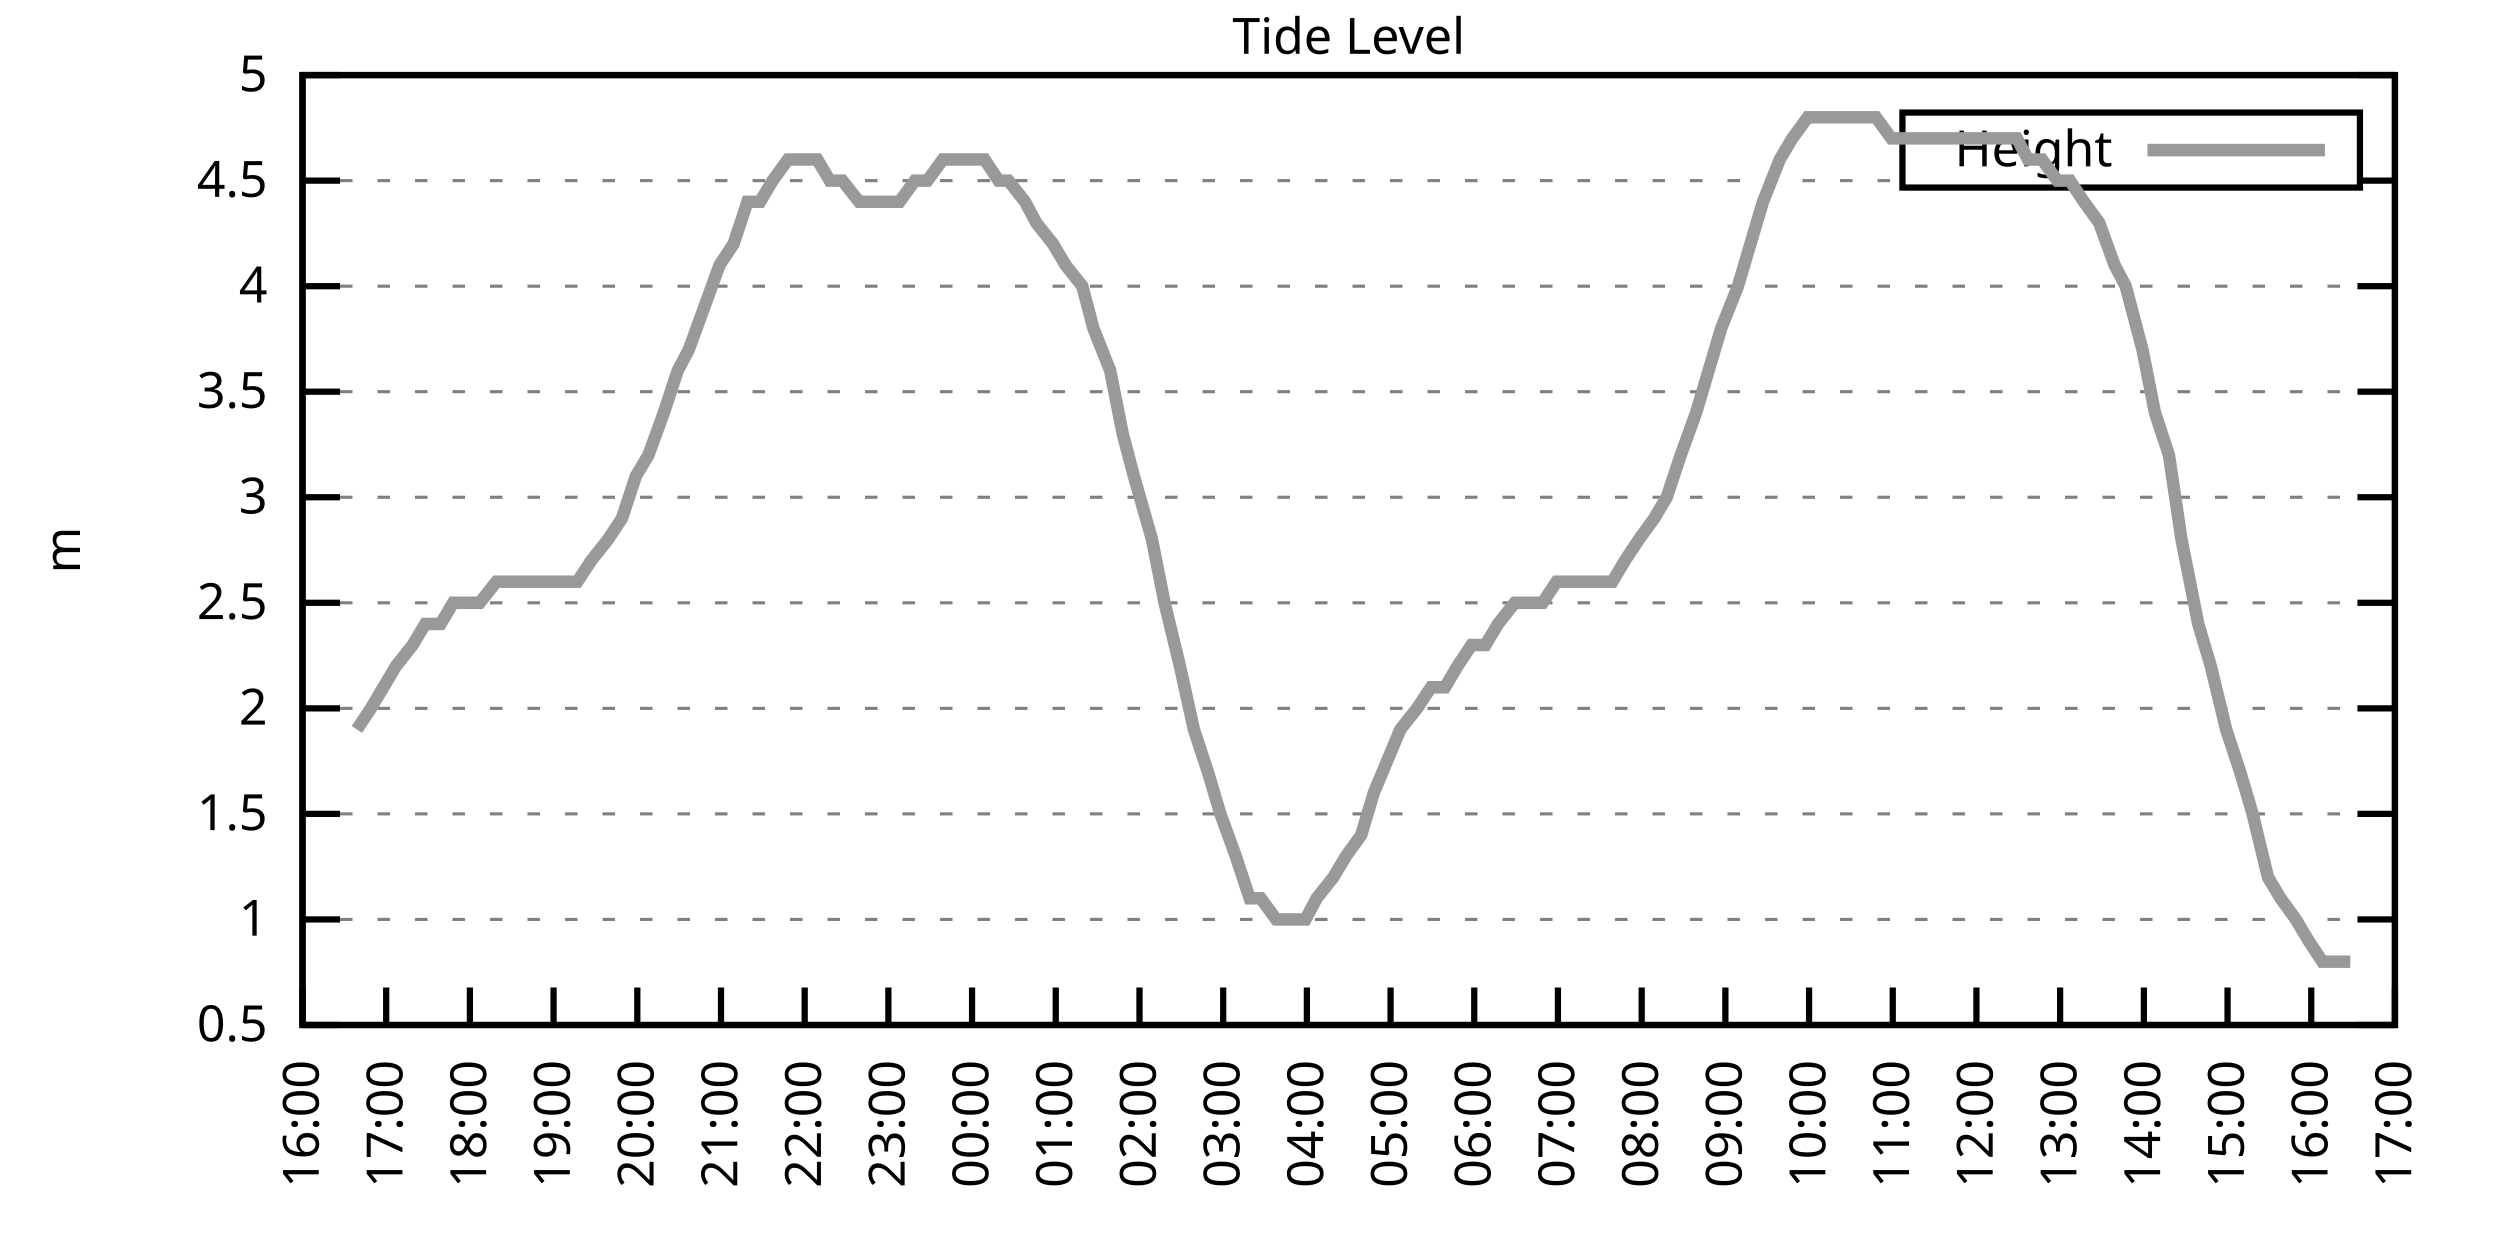
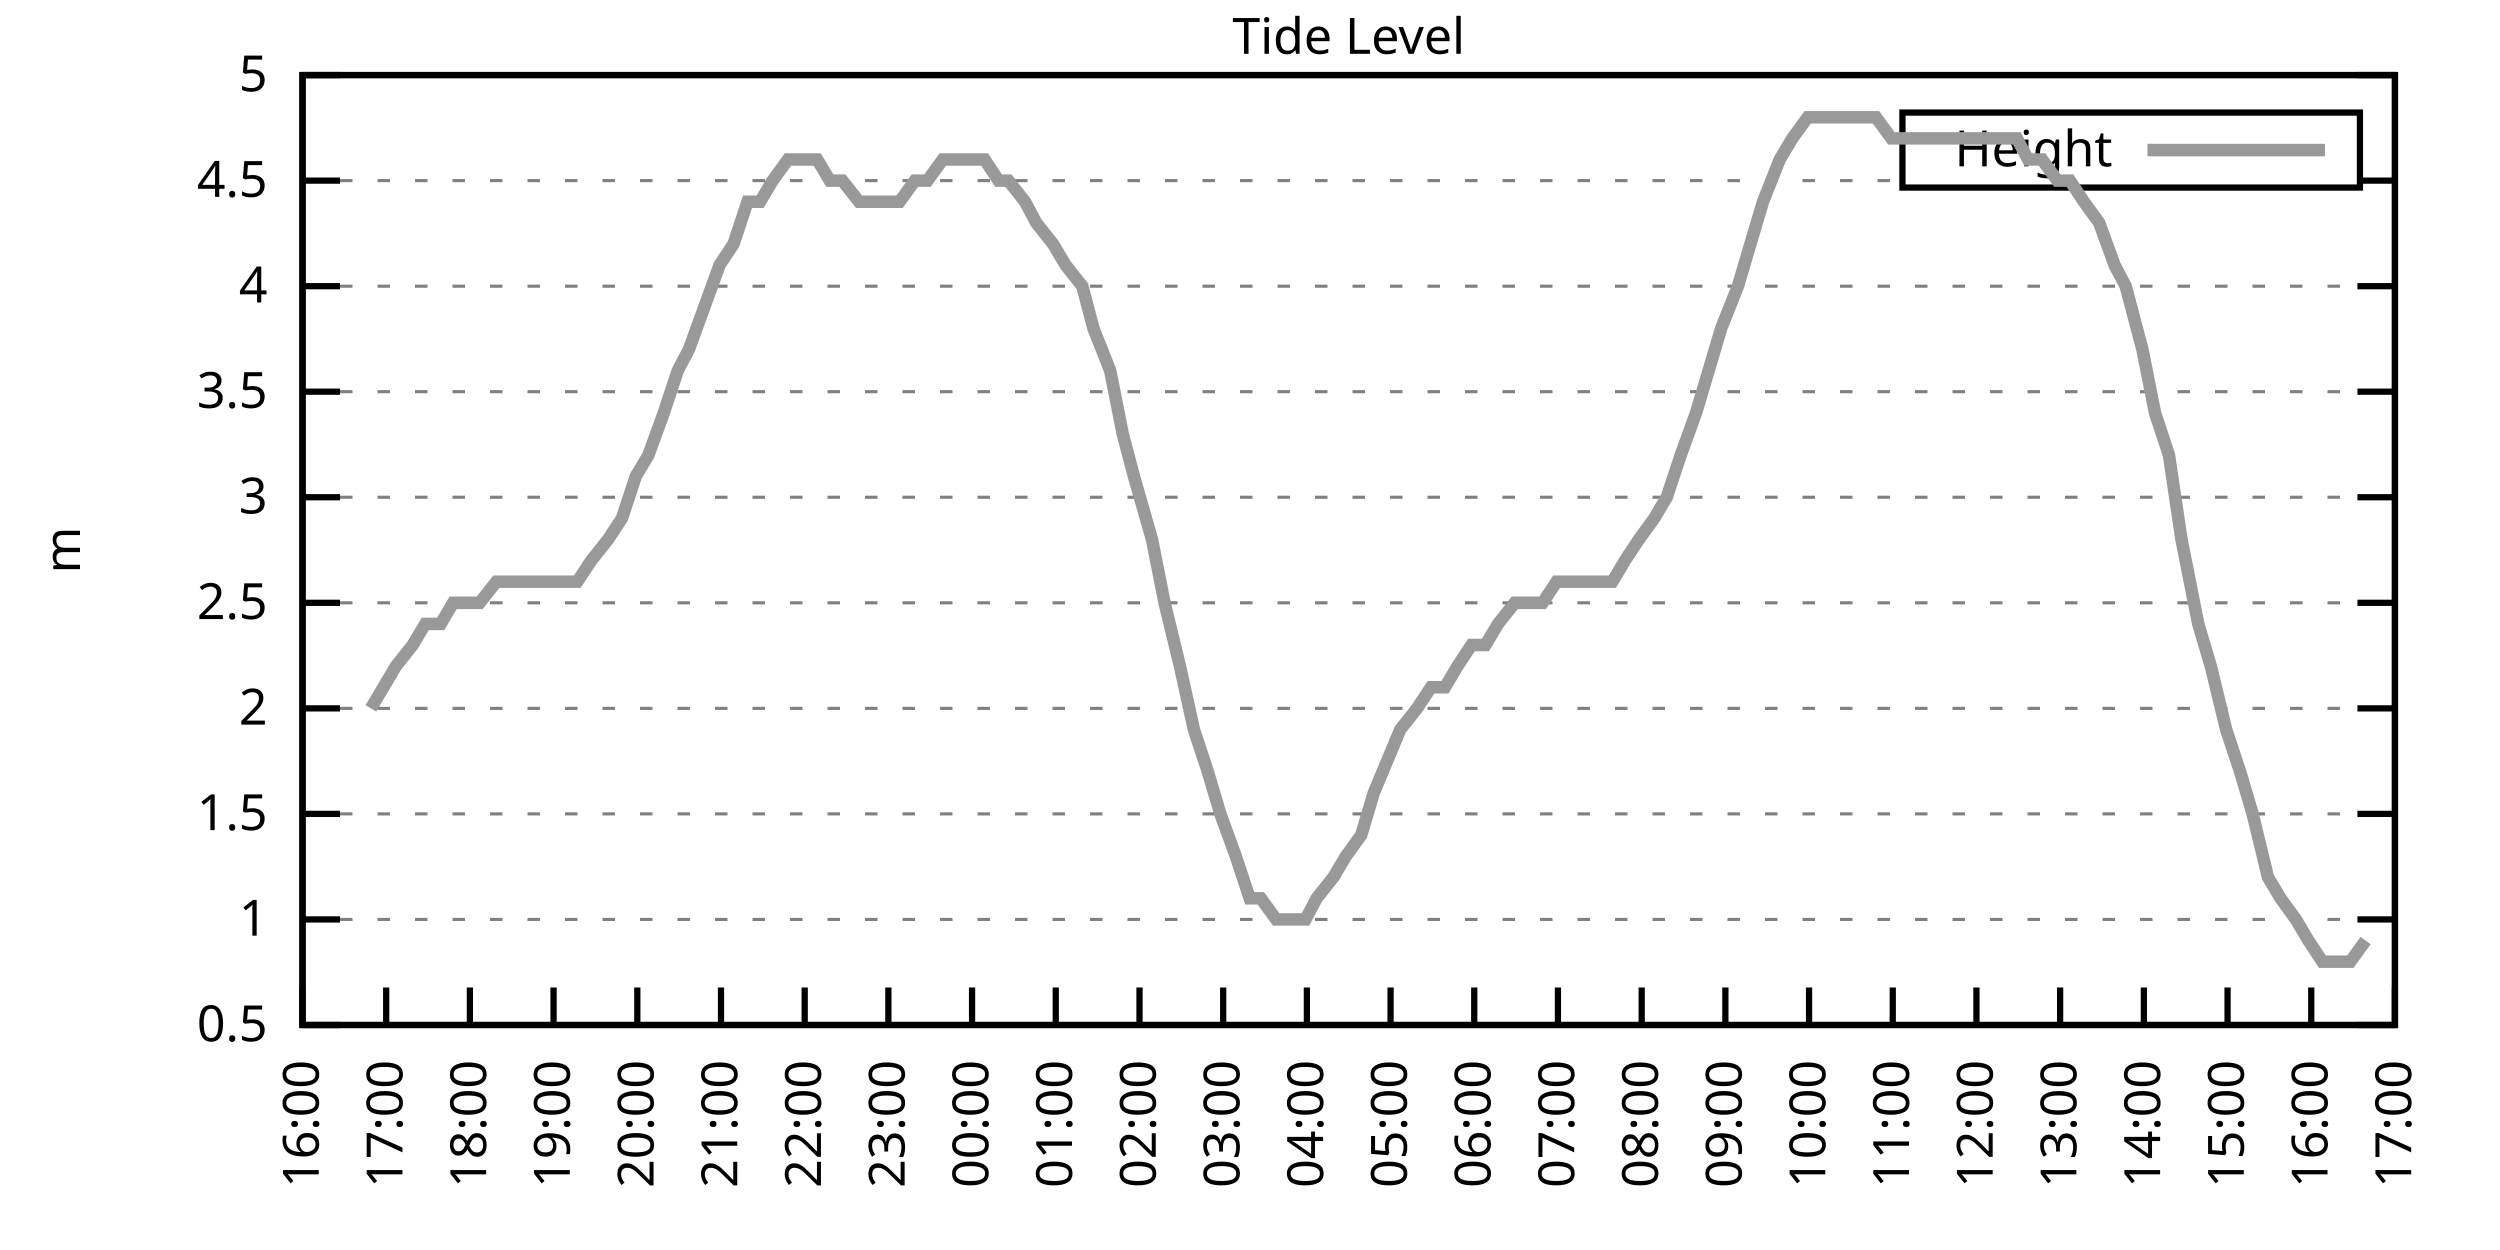
<svg xmlns="http://www.w3.org/2000/svg" xmlns:xlink="http://www.w3.org/1999/xlink" width="400" height="200" viewBox="0 0 400 200">
  <g id="gnuplot_canvas">
    <rect x="0" y="0" width="400" height="200" fill="none" />
    <defs>
      <circle id="gpDot" r="0.5" stroke-width="0.5" stroke="currentColor" />
      <path id="gpPt0" stroke-width="0.333" stroke="currentColor" d="M-1,0 h2 M0,-1 v2" />
      <path id="gpPt1" stroke-width="0.333" stroke="currentColor" d="M-1,-1 L1,1 M1,-1 L-1,1" />
      <path id="gpPt2" stroke-width="0.333" stroke="currentColor" d="M-1,0 L1,0 M0,-1 L0,1 M-1,-1 L1,1 M-1,1 L1,-1" />
      <rect id="gpPt3" stroke-width="0.333" stroke="currentColor" x="-1" y="-1" width="2" height="2" />
      <rect id="gpPt4" stroke-width="0.333" stroke="currentColor" fill="currentColor" x="-1" y="-1" width="2" height="2" />
      <circle id="gpPt5" stroke-width="0.333" stroke="currentColor" cx="0" cy="0" r="1" />
      <use xlink:href="#gpPt5" id="gpPt6" fill="currentColor" stroke="none" />
      <path id="gpPt7" stroke-width="0.333" stroke="currentColor" d="M0,-1.33 L-1.33,0.67 L1.33,0.67 z" />
      <use xlink:href="#gpPt7" id="gpPt8" fill="currentColor" stroke="none" />
      <use xlink:href="#gpPt7" id="gpPt9" stroke="currentColor" transform="rotate(180)" />
      <use xlink:href="#gpPt9" id="gpPt10" fill="currentColor" stroke="none" />
      <use xlink:href="#gpPt3" id="gpPt11" stroke="currentColor" transform="rotate(45)" />
      <use xlink:href="#gpPt11" id="gpPt12" fill="currentColor" stroke="none" />
      <path id="gpPt13" stroke-width="0.333" stroke="currentColor" d="M0,1.330 L1.265,0.411 L0.782,-1.067 L-0.782,-1.076 L-1.265,0.411 z" />
      <use xlink:href="#gpPt13" id="gpPt14" fill="currentColor" stroke="none" />
      <filter id="textbox" filterUnits="objectBoundingBox" x="0" y="0" height="1" width="1">
        <feFlood flood-color="white" flood-opacity="1" result="bgnd" />
        <feComposite in="SourceGraphic" in2="bgnd" operator="atop" />
      </filter>
      <filter id="greybox" filterUnits="objectBoundingBox" x="0" y="0" height="1" width="1">
        <feFlood flood-color="lightgrey" flood-opacity="1" result="grey" />
        <feComposite in="SourceGraphic" in2="grey" operator="atop" />
      </filter>
    </defs>
    <g fill="none" color="white" stroke="currentColor" stroke-width="1.00" stroke-linecap="butt" stroke-linejoin="miter">
</g>
    <g fill="none" color="black" stroke="currentColor" stroke-width="1.00" stroke-linecap="butt" stroke-linejoin="miter">
      <g stroke="none" shape-rendering="crispEdges">
        <polygon fill="rgb(255, 255, 255)" points="48.40,164.00 383.18,164.00 383.18,12.02 48.40,12.02 " />
      </g>
    </g>
    <g fill="none" color="black" stroke="currentColor" stroke-width="1.00" stroke-linecap="butt" stroke-linejoin="miter">
</g>
    <g fill="none" color="black" stroke="black" stroke-width="0.50" stroke-linecap="butt" stroke-linejoin="miter">
</g>
    <g fill="none" color="gray" stroke="currentColor" stroke-width="0.50" stroke-linecap="butt" stroke-linejoin="miter">
      <path stroke="gray" stroke-dasharray="2,4" class="gridline" d="M48.40,164.00 L383.19,164.00  " />
    </g>
    <g fill="none" color="gray" stroke="gray" stroke-width="1.00" stroke-linecap="butt" stroke-linejoin="miter">
</g>
    <g fill="none" color="black" stroke="currentColor" stroke-width="1.00" stroke-linecap="butt" stroke-linejoin="miter">
      <path stroke="black" d="M48.40,164.00 L54.40,164.00 M383.19,164.00 L377.19,164.00  " />
      <g transform="translate(42.80,166.60)" stroke="none" fill="black" font-family="Sans" font-size="8.00" text-anchor="end">
        <text>
          <tspan font-family="Sans"> 0.5</tspan>
        </text>
      </g>
    </g>
    <g fill="none" color="black" stroke="currentColor" stroke-width="1.00" stroke-linecap="butt" stroke-linejoin="miter">
</g>
    <g fill="none" color="black" stroke="black" stroke-width="0.50" stroke-linecap="butt" stroke-linejoin="miter">
</g>
    <g fill="none" color="gray" stroke="currentColor" stroke-width="0.50" stroke-linecap="butt" stroke-linejoin="miter">
      <path stroke="gray" stroke-dasharray="2,4" class="gridline" d="M48.40,147.11 L383.19,147.11  " />
    </g>
    <g fill="none" color="gray" stroke="gray" stroke-width="1.00" stroke-linecap="butt" stroke-linejoin="miter">
</g>
    <g fill="none" color="black" stroke="currentColor" stroke-width="1.00" stroke-linecap="butt" stroke-linejoin="miter">
      <path stroke="black" d="M48.40,147.11 L54.40,147.11 M383.19,147.11 L377.19,147.11  " />
      <g transform="translate(42.80,149.71)" stroke="none" fill="black" font-family="Sans" font-size="8.00" text-anchor="end">
        <text>
          <tspan font-family="Sans"> 1</tspan>
        </text>
      </g>
    </g>
    <g fill="none" color="black" stroke="currentColor" stroke-width="1.00" stroke-linecap="butt" stroke-linejoin="miter">
</g>
    <g fill="none" color="black" stroke="black" stroke-width="0.50" stroke-linecap="butt" stroke-linejoin="miter">
</g>
    <g fill="none" color="gray" stroke="currentColor" stroke-width="0.50" stroke-linecap="butt" stroke-linejoin="miter">
      <path stroke="gray" stroke-dasharray="2,4" class="gridline" d="M48.40,130.22 L383.19,130.22  " />
    </g>
    <g fill="none" color="gray" stroke="gray" stroke-width="1.00" stroke-linecap="butt" stroke-linejoin="miter">
</g>
    <g fill="none" color="black" stroke="currentColor" stroke-width="1.00" stroke-linecap="butt" stroke-linejoin="miter">
      <path stroke="black" d="M48.40,130.22 L54.40,130.22 M383.19,130.22 L377.19,130.22  " />
      <g transform="translate(42.80,132.82)" stroke="none" fill="black" font-family="Sans" font-size="8.00" text-anchor="end">
        <text>
          <tspan font-family="Sans"> 1.5</tspan>
        </text>
      </g>
    </g>
    <g fill="none" color="black" stroke="currentColor" stroke-width="1.00" stroke-linecap="butt" stroke-linejoin="miter">
</g>
    <g fill="none" color="black" stroke="black" stroke-width="0.50" stroke-linecap="butt" stroke-linejoin="miter">
</g>
    <g fill="none" color="gray" stroke="currentColor" stroke-width="0.50" stroke-linecap="butt" stroke-linejoin="miter">
      <path stroke="gray" stroke-dasharray="2,4" class="gridline" d="M48.40,113.34 L383.19,113.34  " />
    </g>
    <g fill="none" color="gray" stroke="gray" stroke-width="1.00" stroke-linecap="butt" stroke-linejoin="miter">
</g>
    <g fill="none" color="black" stroke="currentColor" stroke-width="1.00" stroke-linecap="butt" stroke-linejoin="miter">
      <path stroke="black" d="M48.40,113.34 L54.40,113.34 M383.19,113.34 L377.19,113.34  " />
      <g transform="translate(42.80,115.94)" stroke="none" fill="black" font-family="Sans" font-size="8.00" text-anchor="end">
        <text>
          <tspan font-family="Sans"> 2</tspan>
        </text>
      </g>
    </g>
    <g fill="none" color="black" stroke="currentColor" stroke-width="1.00" stroke-linecap="butt" stroke-linejoin="miter">
</g>
    <g fill="none" color="black" stroke="black" stroke-width="0.50" stroke-linecap="butt" stroke-linejoin="miter">
</g>
    <g fill="none" color="gray" stroke="currentColor" stroke-width="0.50" stroke-linecap="butt" stroke-linejoin="miter">
      <path stroke="gray" stroke-dasharray="2,4" class="gridline" d="M48.40,96.45 L383.19,96.45  " />
    </g>
    <g fill="none" color="gray" stroke="gray" stroke-width="1.00" stroke-linecap="butt" stroke-linejoin="miter">
</g>
    <g fill="none" color="black" stroke="currentColor" stroke-width="1.00" stroke-linecap="butt" stroke-linejoin="miter">
      <path stroke="black" d="M48.40,96.45 L54.40,96.45 M383.19,96.45 L377.19,96.45  " />
      <g transform="translate(42.80,99.05)" stroke="none" fill="black" font-family="Sans" font-size="8.00" text-anchor="end">
        <text>
          <tspan font-family="Sans"> 2.5</tspan>
        </text>
      </g>
    </g>
    <g fill="none" color="black" stroke="currentColor" stroke-width="1.00" stroke-linecap="butt" stroke-linejoin="miter">
</g>
    <g fill="none" color="black" stroke="black" stroke-width="0.50" stroke-linecap="butt" stroke-linejoin="miter">
</g>
    <g fill="none" color="gray" stroke="currentColor" stroke-width="0.50" stroke-linecap="butt" stroke-linejoin="miter">
      <path stroke="gray" stroke-dasharray="2,4" class="gridline" d="M48.40,79.56 L383.19,79.56  " />
    </g>
    <g fill="none" color="gray" stroke="gray" stroke-width="1.00" stroke-linecap="butt" stroke-linejoin="miter">
</g>
    <g fill="none" color="black" stroke="currentColor" stroke-width="1.00" stroke-linecap="butt" stroke-linejoin="miter">
      <path stroke="black" d="M48.40,79.56 L54.40,79.56 M383.19,79.56 L377.19,79.56  " />
      <g transform="translate(42.80,82.16)" stroke="none" fill="black" font-family="Sans" font-size="8.00" text-anchor="end">
        <text>
          <tspan font-family="Sans"> 3</tspan>
        </text>
      </g>
    </g>
    <g fill="none" color="black" stroke="currentColor" stroke-width="1.00" stroke-linecap="butt" stroke-linejoin="miter">
</g>
    <g fill="none" color="black" stroke="black" stroke-width="0.50" stroke-linecap="butt" stroke-linejoin="miter">
</g>
    <g fill="none" color="gray" stroke="currentColor" stroke-width="0.50" stroke-linecap="butt" stroke-linejoin="miter">
      <path stroke="gray" stroke-dasharray="2,4" class="gridline" d="M48.40,62.67 L383.19,62.67  " />
    </g>
    <g fill="none" color="gray" stroke="gray" stroke-width="1.00" stroke-linecap="butt" stroke-linejoin="miter">
</g>
    <g fill="none" color="black" stroke="currentColor" stroke-width="1.00" stroke-linecap="butt" stroke-linejoin="miter">
      <path stroke="black" d="M48.40,62.67 L54.40,62.67 M383.19,62.67 L377.19,62.67  " />
      <g transform="translate(42.80,65.27)" stroke="none" fill="black" font-family="Sans" font-size="8.00" text-anchor="end">
        <text>
          <tspan font-family="Sans"> 3.5</tspan>
        </text>
      </g>
    </g>
    <g fill="none" color="black" stroke="currentColor" stroke-width="1.00" stroke-linecap="butt" stroke-linejoin="miter">
</g>
    <g fill="none" color="black" stroke="black" stroke-width="0.50" stroke-linecap="butt" stroke-linejoin="miter">
</g>
    <g fill="none" color="gray" stroke="currentColor" stroke-width="0.50" stroke-linecap="butt" stroke-linejoin="miter">
      <path stroke="gray" stroke-dasharray="2,4" class="gridline" d="M48.40,45.79 L383.19,45.79  " />
    </g>
    <g fill="none" color="gray" stroke="gray" stroke-width="1.00" stroke-linecap="butt" stroke-linejoin="miter">
</g>
    <g fill="none" color="black" stroke="currentColor" stroke-width="1.00" stroke-linecap="butt" stroke-linejoin="miter">
      <path stroke="black" d="M48.40,45.79 L54.40,45.79 M383.19,45.79 L377.19,45.79  " />
      <g transform="translate(42.80,48.39)" stroke="none" fill="black" font-family="Sans" font-size="8.00" text-anchor="end">
        <text>
          <tspan font-family="Sans"> 4</tspan>
        </text>
      </g>
    </g>
    <g fill="none" color="black" stroke="currentColor" stroke-width="1.00" stroke-linecap="butt" stroke-linejoin="miter">
</g>
    <g fill="none" color="black" stroke="black" stroke-width="0.50" stroke-linecap="butt" stroke-linejoin="miter">
</g>
    <g fill="none" color="gray" stroke="currentColor" stroke-width="0.50" stroke-linecap="butt" stroke-linejoin="miter">
      <path stroke="gray" stroke-dasharray="2,4" class="gridline" d="M48.40,28.90 L304.39,28.90 M377.59,28.90 L383.19,28.90  " />
    </g>
    <g fill="none" color="gray" stroke="gray" stroke-width="1.00" stroke-linecap="butt" stroke-linejoin="miter">
</g>
    <g fill="none" color="black" stroke="currentColor" stroke-width="1.00" stroke-linecap="butt" stroke-linejoin="miter">
      <path stroke="black" d="M48.40,28.90 L54.40,28.90 M383.19,28.90 L377.19,28.90  " />
      <g transform="translate(42.80,31.50)" stroke="none" fill="black" font-family="Sans" font-size="8.00" text-anchor="end">
        <text>
          <tspan font-family="Sans"> 4.5</tspan>
        </text>
      </g>
    </g>
    <g fill="none" color="black" stroke="currentColor" stroke-width="1.00" stroke-linecap="butt" stroke-linejoin="miter">
</g>
    <g fill="none" color="black" stroke="black" stroke-width="0.50" stroke-linecap="butt" stroke-linejoin="miter">
</g>
    <g fill="none" color="gray" stroke="currentColor" stroke-width="0.50" stroke-linecap="butt" stroke-linejoin="miter">
      <path stroke="gray" stroke-dasharray="2,4" class="gridline" d="M48.40,12.01 L383.19,12.01  " />
    </g>
    <g fill="none" color="gray" stroke="gray" stroke-width="1.00" stroke-linecap="butt" stroke-linejoin="miter">
</g>
    <g fill="none" color="black" stroke="currentColor" stroke-width="1.00" stroke-linecap="butt" stroke-linejoin="miter">
      <path stroke="black" d="M48.40,12.01 L54.40,12.01 M383.19,12.01 L377.19,12.01  " />
      <g transform="translate(42.80,14.61)" stroke="none" fill="black" font-family="Sans" font-size="8.00" text-anchor="end">
        <text>
          <tspan font-family="Sans"> 5</tspan>
        </text>
      </g>
    </g>
    <g fill="none" color="black" stroke="currentColor" stroke-width="1.00" stroke-linecap="butt" stroke-linejoin="miter">
      <path stroke="black" d="M48.40,164.00 L48.40,158.00  " />
      <g transform="translate(51.00,169.60) rotate(270.00)" stroke="none" fill="black" font-family="Sans" font-size="8.00" text-anchor="end">
        <text>
          <tspan font-family="Sans">16:00</tspan>
        </text>
      </g>
    </g>
    <g fill="none" color="black" stroke="currentColor" stroke-width="1.00" stroke-linecap="butt" stroke-linejoin="miter">
      <path stroke="black" d="M61.79,164.00 L61.79,158.00  " />
      <g transform="translate(64.39,169.60) rotate(270.00)" stroke="none" fill="black" font-family="Sans" font-size="8.00" text-anchor="end">
        <text>
          <tspan font-family="Sans">17:00</tspan>
        </text>
      </g>
    </g>
    <g fill="none" color="black" stroke="currentColor" stroke-width="1.00" stroke-linecap="butt" stroke-linejoin="miter">
      <path stroke="black" d="M75.18,164.00 L75.18,158.00  " />
      <g transform="translate(77.78,169.60) rotate(270.00)" stroke="none" fill="black" font-family="Sans" font-size="8.00" text-anchor="end">
        <text>
          <tspan font-family="Sans">18:00</tspan>
        </text>
      </g>
    </g>
    <g fill="none" color="black" stroke="currentColor" stroke-width="1.00" stroke-linecap="butt" stroke-linejoin="miter">
      <path stroke="black" d="M88.57,164.00 L88.57,158.00  " />
      <g transform="translate(91.17,169.60) rotate(270.00)" stroke="none" fill="black" font-family="Sans" font-size="8.00" text-anchor="end">
        <text>
          <tspan font-family="Sans">19:00</tspan>
        </text>
      </g>
    </g>
    <g fill="none" color="black" stroke="currentColor" stroke-width="1.00" stroke-linecap="butt" stroke-linejoin="miter">
      <path stroke="black" d="M101.97,164.00 L101.97,158.00  " />
      <g transform="translate(104.57,169.60) rotate(270.00)" stroke="none" fill="black" font-family="Sans" font-size="8.00" text-anchor="end">
        <text>
          <tspan font-family="Sans">20:00</tspan>
        </text>
      </g>
    </g>
    <g fill="none" color="black" stroke="currentColor" stroke-width="1.00" stroke-linecap="butt" stroke-linejoin="miter">
      <path stroke="black" d="M115.36,164.00 L115.36,158.00  " />
      <g transform="translate(117.96,169.60) rotate(270.00)" stroke="none" fill="black" font-family="Sans" font-size="8.00" text-anchor="end">
        <text>
          <tspan font-family="Sans">21:00</tspan>
        </text>
      </g>
    </g>
    <g fill="none" color="black" stroke="currentColor" stroke-width="1.00" stroke-linecap="butt" stroke-linejoin="miter">
      <path stroke="black" d="M128.75,164.00 L128.75,158.00  " />
      <g transform="translate(131.35,169.60) rotate(270.00)" stroke="none" fill="black" font-family="Sans" font-size="8.00" text-anchor="end">
        <text>
          <tspan font-family="Sans">22:00</tspan>
        </text>
      </g>
    </g>
    <g fill="none" color="black" stroke="currentColor" stroke-width="1.00" stroke-linecap="butt" stroke-linejoin="miter">
      <path stroke="black" d="M142.14,164.00 L142.14,158.00  " />
      <g transform="translate(144.74,169.60) rotate(270.00)" stroke="none" fill="black" font-family="Sans" font-size="8.00" text-anchor="end">
        <text>
          <tspan font-family="Sans">23:00</tspan>
        </text>
      </g>
    </g>
    <g fill="none" color="black" stroke="currentColor" stroke-width="1.00" stroke-linecap="butt" stroke-linejoin="miter">
      <path stroke="black" d="M155.53,164.00 L155.53,158.00  " />
      <g transform="translate(158.13,169.60) rotate(270.00)" stroke="none" fill="black" font-family="Sans" font-size="8.00" text-anchor="end">
        <text>
          <tspan font-family="Sans">00:00</tspan>
        </text>
      </g>
    </g>
    <g fill="none" color="black" stroke="currentColor" stroke-width="1.00" stroke-linecap="butt" stroke-linejoin="miter">
      <path stroke="black" d="M168.92,164.00 L168.92,158.00  " />
      <g transform="translate(171.52,169.60) rotate(270.00)" stroke="none" fill="black" font-family="Sans" font-size="8.00" text-anchor="end">
        <text>
          <tspan font-family="Sans">01:00</tspan>
        </text>
      </g>
    </g>
    <g fill="none" color="black" stroke="currentColor" stroke-width="1.00" stroke-linecap="butt" stroke-linejoin="miter">
      <path stroke="black" d="M182.32,164.00 L182.32,158.00  " />
      <g transform="translate(184.92,169.60) rotate(270.00)" stroke="none" fill="black" font-family="Sans" font-size="8.00" text-anchor="end">
        <text>
          <tspan font-family="Sans">02:00</tspan>
        </text>
      </g>
    </g>
    <g fill="none" color="black" stroke="currentColor" stroke-width="1.00" stroke-linecap="butt" stroke-linejoin="miter">
      <path stroke="black" d="M195.71,164.00 L195.71,158.00  " />
      <g transform="translate(198.31,169.60) rotate(270.00)" stroke="none" fill="black" font-family="Sans" font-size="8.00" text-anchor="end">
        <text>
          <tspan font-family="Sans">03:00</tspan>
        </text>
      </g>
    </g>
    <g fill="none" color="black" stroke="currentColor" stroke-width="1.00" stroke-linecap="butt" stroke-linejoin="miter">
      <path stroke="black" d="M209.10,164.00 L209.10,158.00  " />
      <g transform="translate(211.70,169.60) rotate(270.00)" stroke="none" fill="black" font-family="Sans" font-size="8.00" text-anchor="end">
        <text>
          <tspan font-family="Sans">04:00</tspan>
        </text>
      </g>
    </g>
    <g fill="none" color="black" stroke="currentColor" stroke-width="1.00" stroke-linecap="butt" stroke-linejoin="miter">
      <path stroke="black" d="M222.49,164.00 L222.49,158.00  " />
      <g transform="translate(225.09,169.60) rotate(270.00)" stroke="none" fill="black" font-family="Sans" font-size="8.00" text-anchor="end">
        <text>
          <tspan font-family="Sans">05:00</tspan>
        </text>
      </g>
    </g>
    <g fill="none" color="black" stroke="currentColor" stroke-width="1.00" stroke-linecap="butt" stroke-linejoin="miter">
      <path stroke="black" d="M235.88,164.00 L235.88,158.00  " />
      <g transform="translate(238.48,169.60) rotate(270.00)" stroke="none" fill="black" font-family="Sans" font-size="8.00" text-anchor="end">
        <text>
          <tspan font-family="Sans">06:00</tspan>
        </text>
      </g>
    </g>
    <g fill="none" color="black" stroke="currentColor" stroke-width="1.00" stroke-linecap="butt" stroke-linejoin="miter">
      <path stroke="black" d="M249.27,164.00 L249.27,158.00  " />
      <g transform="translate(251.87,169.60) rotate(270.00)" stroke="none" fill="black" font-family="Sans" font-size="8.00" text-anchor="end">
        <text>
          <tspan font-family="Sans">07:00</tspan>
        </text>
      </g>
    </g>
    <g fill="none" color="black" stroke="currentColor" stroke-width="1.00" stroke-linecap="butt" stroke-linejoin="miter">
      <path stroke="black" d="M262.67,164.00 L262.67,158.00  " />
      <g transform="translate(265.27,169.60) rotate(270.00)" stroke="none" fill="black" font-family="Sans" font-size="8.00" text-anchor="end">
        <text>
          <tspan font-family="Sans">08:00</tspan>
        </text>
      </g>
    </g>
    <g fill="none" color="black" stroke="currentColor" stroke-width="1.00" stroke-linecap="butt" stroke-linejoin="miter">
      <path stroke="black" d="M276.06,164.00 L276.06,158.00  " />
      <g transform="translate(278.66,169.60) rotate(270.00)" stroke="none" fill="black" font-family="Sans" font-size="8.00" text-anchor="end">
        <text>
          <tspan font-family="Sans">09:00</tspan>
        </text>
      </g>
    </g>
    <g fill="none" color="black" stroke="currentColor" stroke-width="1.00" stroke-linecap="butt" stroke-linejoin="miter">
      <path stroke="black" d="M289.45,164.00 L289.45,158.00  " />
      <g transform="translate(292.05,169.60) rotate(270.00)" stroke="none" fill="black" font-family="Sans" font-size="8.00" text-anchor="end">
        <text>
          <tspan font-family="Sans">10:00</tspan>
        </text>
      </g>
    </g>
    <g fill="none" color="black" stroke="currentColor" stroke-width="1.00" stroke-linecap="butt" stroke-linejoin="miter">
      <path stroke="black" d="M302.84,164.00 L302.84,158.00  " />
      <g transform="translate(305.44,169.60) rotate(270.00)" stroke="none" fill="black" font-family="Sans" font-size="8.00" text-anchor="end">
        <text>
          <tspan font-family="Sans">11:00</tspan>
        </text>
      </g>
    </g>
    <g fill="none" color="black" stroke="currentColor" stroke-width="1.00" stroke-linecap="butt" stroke-linejoin="miter">
      <path stroke="black" d="M316.23,164.00 L316.23,158.00  " />
      <g transform="translate(318.83,169.60) rotate(270.00)" stroke="none" fill="black" font-family="Sans" font-size="8.00" text-anchor="end">
        <text>
          <tspan font-family="Sans">12:00</tspan>
        </text>
      </g>
    </g>
    <g fill="none" color="black" stroke="currentColor" stroke-width="1.00" stroke-linecap="butt" stroke-linejoin="miter">
      <path stroke="black" d="M329.62,164.00 L329.62,158.00  " />
      <g transform="translate(332.22,169.60) rotate(270.00)" stroke="none" fill="black" font-family="Sans" font-size="8.00" text-anchor="end">
        <text>
          <tspan font-family="Sans">13:00</tspan>
        </text>
      </g>
    </g>
    <g fill="none" color="black" stroke="currentColor" stroke-width="1.00" stroke-linecap="butt" stroke-linejoin="miter">
      <path stroke="black" d="M343.02,164.00 L343.02,158.00  " />
      <g transform="translate(345.62,169.60) rotate(270.00)" stroke="none" fill="black" font-family="Sans" font-size="8.00" text-anchor="end">
        <text>
          <tspan font-family="Sans">14:00</tspan>
        </text>
      </g>
    </g>
    <g fill="none" color="black" stroke="currentColor" stroke-width="1.00" stroke-linecap="butt" stroke-linejoin="miter">
      <path stroke="black" d="M356.41,164.00 L356.41,158.00  " />
      <g transform="translate(359.01,169.60) rotate(270.00)" stroke="none" fill="black" font-family="Sans" font-size="8.00" text-anchor="end">
        <text>
          <tspan font-family="Sans">15:00</tspan>
        </text>
      </g>
    </g>
    <g fill="none" color="black" stroke="currentColor" stroke-width="1.00" stroke-linecap="butt" stroke-linejoin="miter">
      <path stroke="black" d="M369.80,164.00 L369.80,158.00  " />
      <g transform="translate(372.40,169.60) rotate(270.00)" stroke="none" fill="black" font-family="Sans" font-size="8.00" text-anchor="end">
        <text>
          <tspan font-family="Sans">16:00</tspan>
        </text>
      </g>
    </g>
    <g fill="none" color="black" stroke="currentColor" stroke-width="1.00" stroke-linecap="butt" stroke-linejoin="miter">
      <path stroke="black" d="M383.19,164.00 L383.19,158.00  " />
      <g transform="translate(385.79,169.60) rotate(270.00)" stroke="none" fill="black" font-family="Sans" font-size="8.00" text-anchor="end">
        <text>
          <tspan font-family="Sans">17:00</tspan>
        </text>
      </g>
    </g>
    <g fill="none" color="black" stroke="currentColor" stroke-width="1.00" stroke-linecap="butt" stroke-linejoin="miter">
</g>
    <g fill="none" color="black" stroke="currentColor" stroke-width="1.00" stroke-linecap="butt" stroke-linejoin="miter">
      <path stroke="black" d="M48.40,12.01 L48.40,164.00 L383.19,164.00 L383.19,12.01 L48.40,12.01 Z  " />
    </g>
    <g fill="none" color="black" stroke="currentColor" stroke-width="1.00" stroke-linecap="butt" stroke-linejoin="miter">
</g>
    <g fill="none" color="black" stroke="currentColor" stroke-width="1.00" stroke-linecap="butt" stroke-linejoin="miter">
      <path stroke="black" d="M304.39,30.01 L304.39,18.01 L377.59,18.01 L377.59,30.01 L304.39,30.01 Z  " />
    </g>
    <g id="Tide_level_plot_1">
      <g fill="none" color="white" stroke="black" stroke-width="2.00" stroke-linecap="butt" stroke-linejoin="miter">
</g>
      <g fill="none" color="black" stroke="currentColor" stroke-width="2.00" stroke-linecap="butt" stroke-linejoin="miter">
        <g transform="translate(337.99,26.61)" stroke="none" fill="black" font-family="Sans" font-size="8.00" text-anchor="end">
          <text>
            <tspan font-family="Sans">Height</tspan>
          </text>
        </g>
      </g>
      <g fill="none" color="black" stroke="currentColor" stroke-width="2.00" stroke-linecap="butt" stroke-linejoin="miter">
-         <path stroke="rgb(153, 153, 153)" d="M343.59,24.01 L371.99,24.01 M57.10,116.71 L59.34,113.34 L61.35,109.96 L63.35,106.58 L66.03,103.20 L68.04,99.83   L70.50,99.83 L72.50,96.45 L74.74,96.45 L76.75,96.45 L79.42,93.07 L81.66,93.07 L83.89,93.07 L85.90,93.07   L88.35,93.07 L90.58,93.07 L92.37,93.07 L94.60,89.69 L97.28,86.32 L99.51,82.94 L101.74,76.18 L103.75,72.81   L106.21,66.05 L108.44,59.30 L110.22,55.92 L112.68,49.16 L115.13,42.41 L117.37,39.03 L119.60,32.28 L121.61,32.28   L123.62,28.90 L126.07,25.52 L128.53,25.52 L130.76,25.52 L132.77,28.90 L134.78,28.90 L137.45,32.28 L139.46,32.28   L141.69,32.28 L143.93,32.28 L146.38,28.90 L148.39,28.90 L150.85,25.52 L153.08,25.52 L155.09,25.52 L157.54,25.52   L159.77,28.90 L161.34,28.90 L164.01,32.28 L165.80,35.65 L168.48,39.03 L170.49,42.41 L173.17,45.79 L174.95,52.54   L177.63,59.30 L179.64,69.43 L181.42,76.18 L184.32,86.32 L186.33,96.45 L188.79,106.58 L191.02,116.71 L193.25,123.47   L195.26,130.22 L197.72,136.98 L199.95,143.73 L201.73,143.73 L204.19,147.11 L206.64,147.11 L208.88,147.11 L210.66,143.73   L213.34,140.36 L215.35,136.98 L217.80,133.60 L219.81,126.85 L224.05,116.71 L226.73,113.34 L228.96,109.96 L231.20,109.96   L233.20,106.58 L235.44,103.20 L237.67,103.20 L239.68,99.83 L242.36,96.45 L244.59,96.45 L246.82,96.45 L249.05,93.07   L251.28,93.07 L253.51,93.07 L255.75,93.07 L257.98,93.07 L259.99,89.69 L262.22,86.32 L264.67,82.94 L266.68,79.56   L268.92,72.81 L271.37,66.05 L273.38,59.30 L275.39,52.54 L278.07,45.79 L280.07,39.03 L282.08,32.28 L284.76,25.52   L286.77,22.14 L289.23,18.77 L291.23,18.77 L293.69,18.77 L295.70,18.77 L298.15,18.77 L300.16,18.77 L302.62,22.14   L304.63,22.14 L306.86,22.14 L309.31,22.14 L311.32,22.14 L313.55,22.14 L315.79,22.14 L318.02,22.14 L320.03,22.14   L322.70,22.14 L324.49,25.52 L326.72,25.52 L329.18,28.90 L331.19,28.90 L333.42,32.28 L335.87,35.65 L338.33,42.41   L340.11,45.79 L342.79,55.92 L344.80,66.05 L347.03,72.81 L349.04,86.32 L351.72,99.83 L353.73,106.58 L356.18,116.71   L358.42,123.47 L360.42,130.22 L362.88,140.36 L364.89,143.73 L367.34,147.11 L369.35,150.49 L371.58,153.87 L374.04,153.87   L376.05,153.87  " />
+         <path stroke="rgb(153, 153, 153)" d="M343.59,24.01 L371.99,24.01 M59.34,113.34 L61.35,109.96 L63.35,106.58 L66.03,103.20 L68.04,99.83 L70.50,99.83   L72.50,96.45 L74.74,96.45 L76.75,96.45 L79.42,93.07 L81.66,93.07 L83.89,93.07 L85.90,93.07 L88.35,93.07   L90.58,93.07 L92.37,93.07 L94.60,89.69 L97.28,86.32 L99.51,82.94 L101.74,76.18 L103.75,72.81 L106.21,66.05   L108.44,59.30 L110.22,55.92 L112.68,49.16 L115.13,42.41 L117.37,39.03 L119.60,32.28 L121.61,32.28 L123.62,28.90   L126.07,25.52 L128.53,25.52 L130.76,25.52 L132.77,28.90 L134.78,28.90 L137.45,32.28 L139.46,32.28 L141.69,32.28   L143.93,32.28 L146.38,28.90 L148.39,28.90 L150.85,25.52 L153.08,25.52 L155.09,25.52 L157.54,25.52 L159.77,28.90   L161.34,28.90 L164.01,32.28 L165.80,35.65 L168.48,39.03 L170.49,42.41 L173.17,45.79 L174.95,52.54 L177.63,59.30   L179.64,69.43 L181.42,76.18 L184.32,86.32 L186.33,96.45 L188.79,106.58 L191.02,116.71 L193.25,123.47 L195.26,130.22   L197.72,136.98 L199.95,143.73 L201.73,143.73 L204.19,147.11 L206.64,147.11 L208.88,147.11 L210.66,143.73 L213.34,140.36   L215.35,136.98 L217.80,133.60 L219.81,126.85 L224.05,116.71 L226.73,113.34 L228.96,109.96 L231.20,109.96 L233.20,106.58   L235.44,103.20 L237.67,103.20 L239.68,99.83 L242.36,96.45 L244.59,96.45 L246.82,96.45 L249.05,93.07 L251.28,93.07   L253.51,93.07 L255.75,93.07 L257.98,93.07 L259.99,89.69 L262.22,86.32 L264.67,82.94 L266.68,79.56 L268.92,72.81   L271.37,66.05 L273.38,59.30 L275.39,52.54 L278.07,45.79 L280.07,39.03 L282.08,32.28 L284.76,25.52 L286.77,22.14   L289.23,18.77 L291.23,18.77 L293.69,18.77 L295.70,18.77 L298.15,18.77 L300.16,18.77 L302.62,22.14 L304.63,22.14   L306.86,22.14 L309.31,22.14 L311.32,22.14 L313.55,22.14 L315.79,22.14 L318.02,22.14 L320.03,22.14 L322.70,22.14   L324.49,25.52 L326.72,25.52 L329.18,28.90 L331.19,28.90 L333.42,32.28 L335.87,35.65 L338.33,42.41 L340.11,45.79   L342.79,55.92 L344.80,66.05 L347.03,72.81 L349.04,86.32 L351.72,99.83 L353.73,106.58 L356.18,116.71 L358.42,123.47   L360.42,130.22 L362.88,140.36 L364.89,143.73 L367.34,147.11 L369.35,150.49 L371.58,153.87 L374.04,153.87 L376.05,153.87   L378.50,150.49  " />
      </g>
    </g>
    <g fill="none" color="black" stroke="currentColor" stroke-width="2.00" stroke-linecap="butt" stroke-linejoin="miter">
</g>
    <g fill="none" color="black" stroke="black" stroke-width="1.00" stroke-linecap="butt" stroke-linejoin="miter">
</g>
    <g fill="none" color="black" stroke="currentColor" stroke-width="1.00" stroke-linecap="butt" stroke-linejoin="miter">
      <path stroke="black" d="M48.40,12.01 L48.40,164.00 L383.19,164.00 L383.19,12.01 L48.40,12.01 Z  " />
      <g transform="translate(12.80,88.01) rotate(270.00)" stroke="none" fill="black" font-family="Sans" font-size="8.00" text-anchor="middle">
        <text>
          <tspan font-family="Sans">m</tspan>
        </text>
      </g>
    </g>
    <g fill="none" color="black" stroke="currentColor" stroke-width="1.00" stroke-linecap="butt" stroke-linejoin="miter">
</g>
    <g fill="none" color="black" stroke="currentColor" stroke-width="1.00" stroke-linecap="butt" stroke-linejoin="miter">
      <g transform="translate(215.79,8.61)" stroke="none" fill="black" font-family="Sans" font-size="8.00" text-anchor="middle">
        <text>
          <tspan font-family="Sans">Tide Level</tspan>
        </text>
      </g>
    </g>
    <g fill="none" color="black" stroke="currentColor" stroke-width="1.00" stroke-linecap="butt" stroke-linejoin="miter">
</g>
  </g>
</svg>
